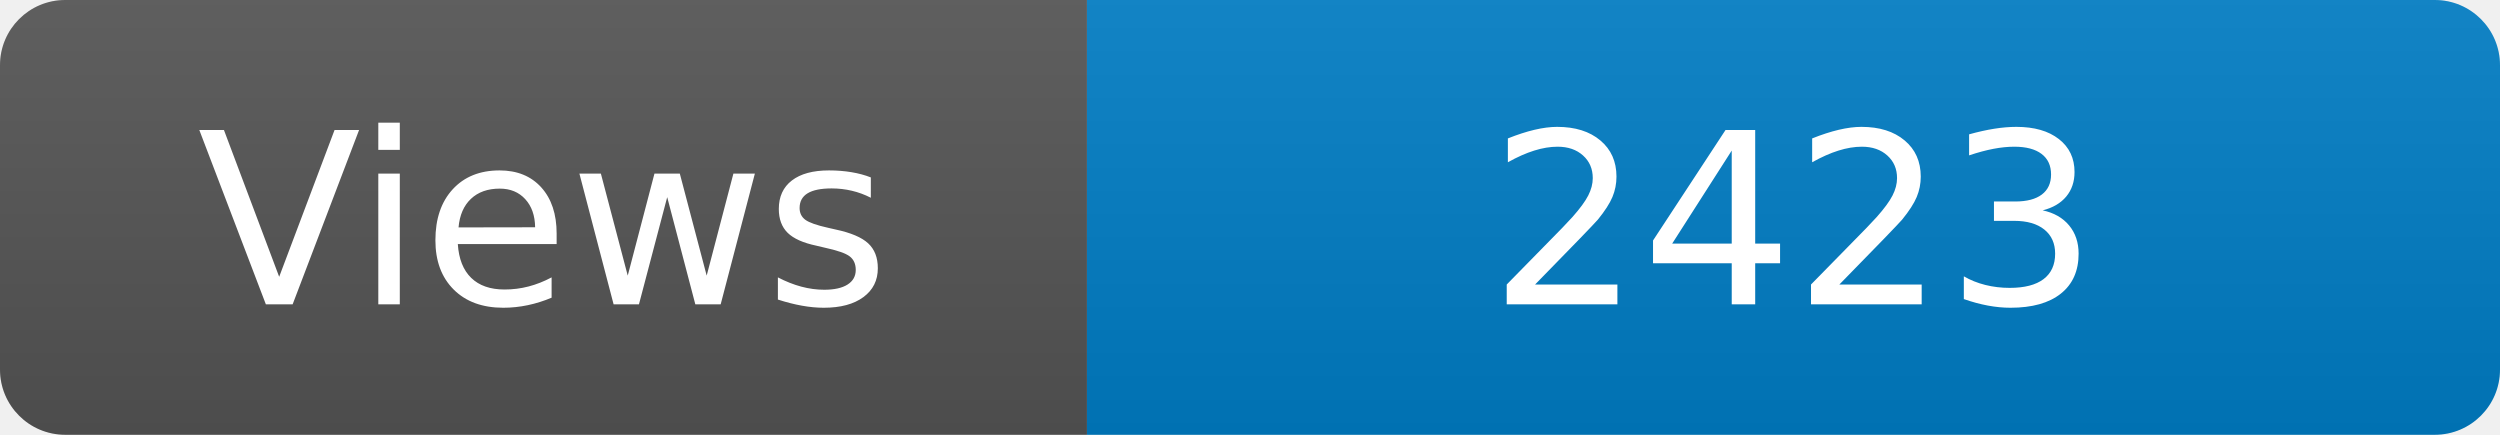
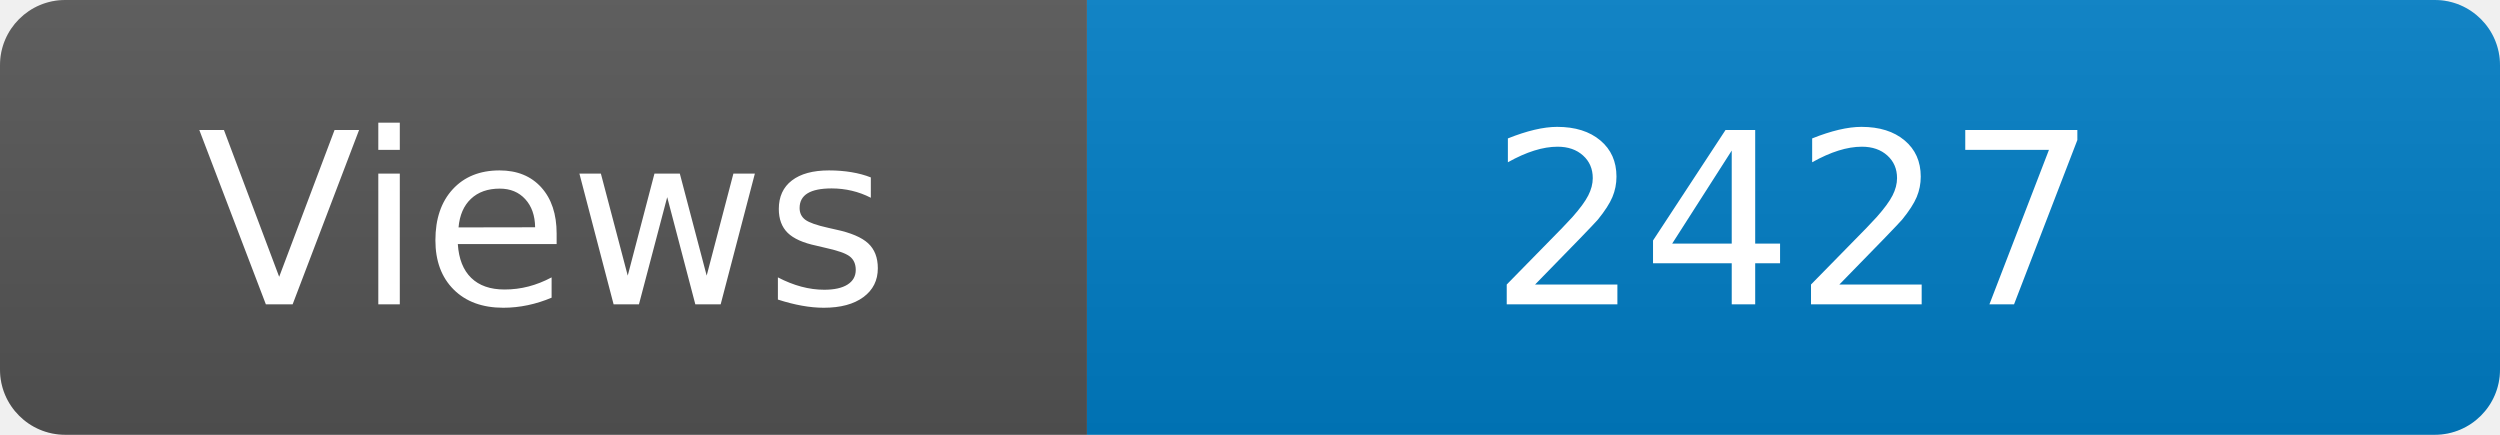
<svg xmlns="http://www.w3.org/2000/svg" width="115" height="20" role="img" aria-label="Maintained?: yes">
  <linearGradient id="s" x2="0" y2="100%">
    <stop offset="0" stop-color="#bbb" stop-opacity=".1" />
    <stop offset="1" stop-opacity=".1" />
  </linearGradient>
  <clipPath id="r">
    <rect width="115" height="20" rx="3" fill="#fff" />
  </clipPath>
  <g clip-path="url(#r)">
    <rect width="50" height="20" fill="#555" />
    <rect x="50" width="160" height="20" fill="#007ec6" />
    <rect width="115" height="20" fill="url(#s)" />
  </g>
  <g fill="#fff" text-anchor="middle" font-family="Verdana,Geneva,DejaVu Sans,sans-serif" font-size="110">
    <text x="250" y="140" transform="scale(.1)" fill="#fff">Views</text>
-     <text x="825" y="140" transform="scale(.1)" fill="#fff">2423</text>
+     <text x="825" y="140" transform="scale(.1)" fill="#fff">2427</text>
  </g>
</svg>
